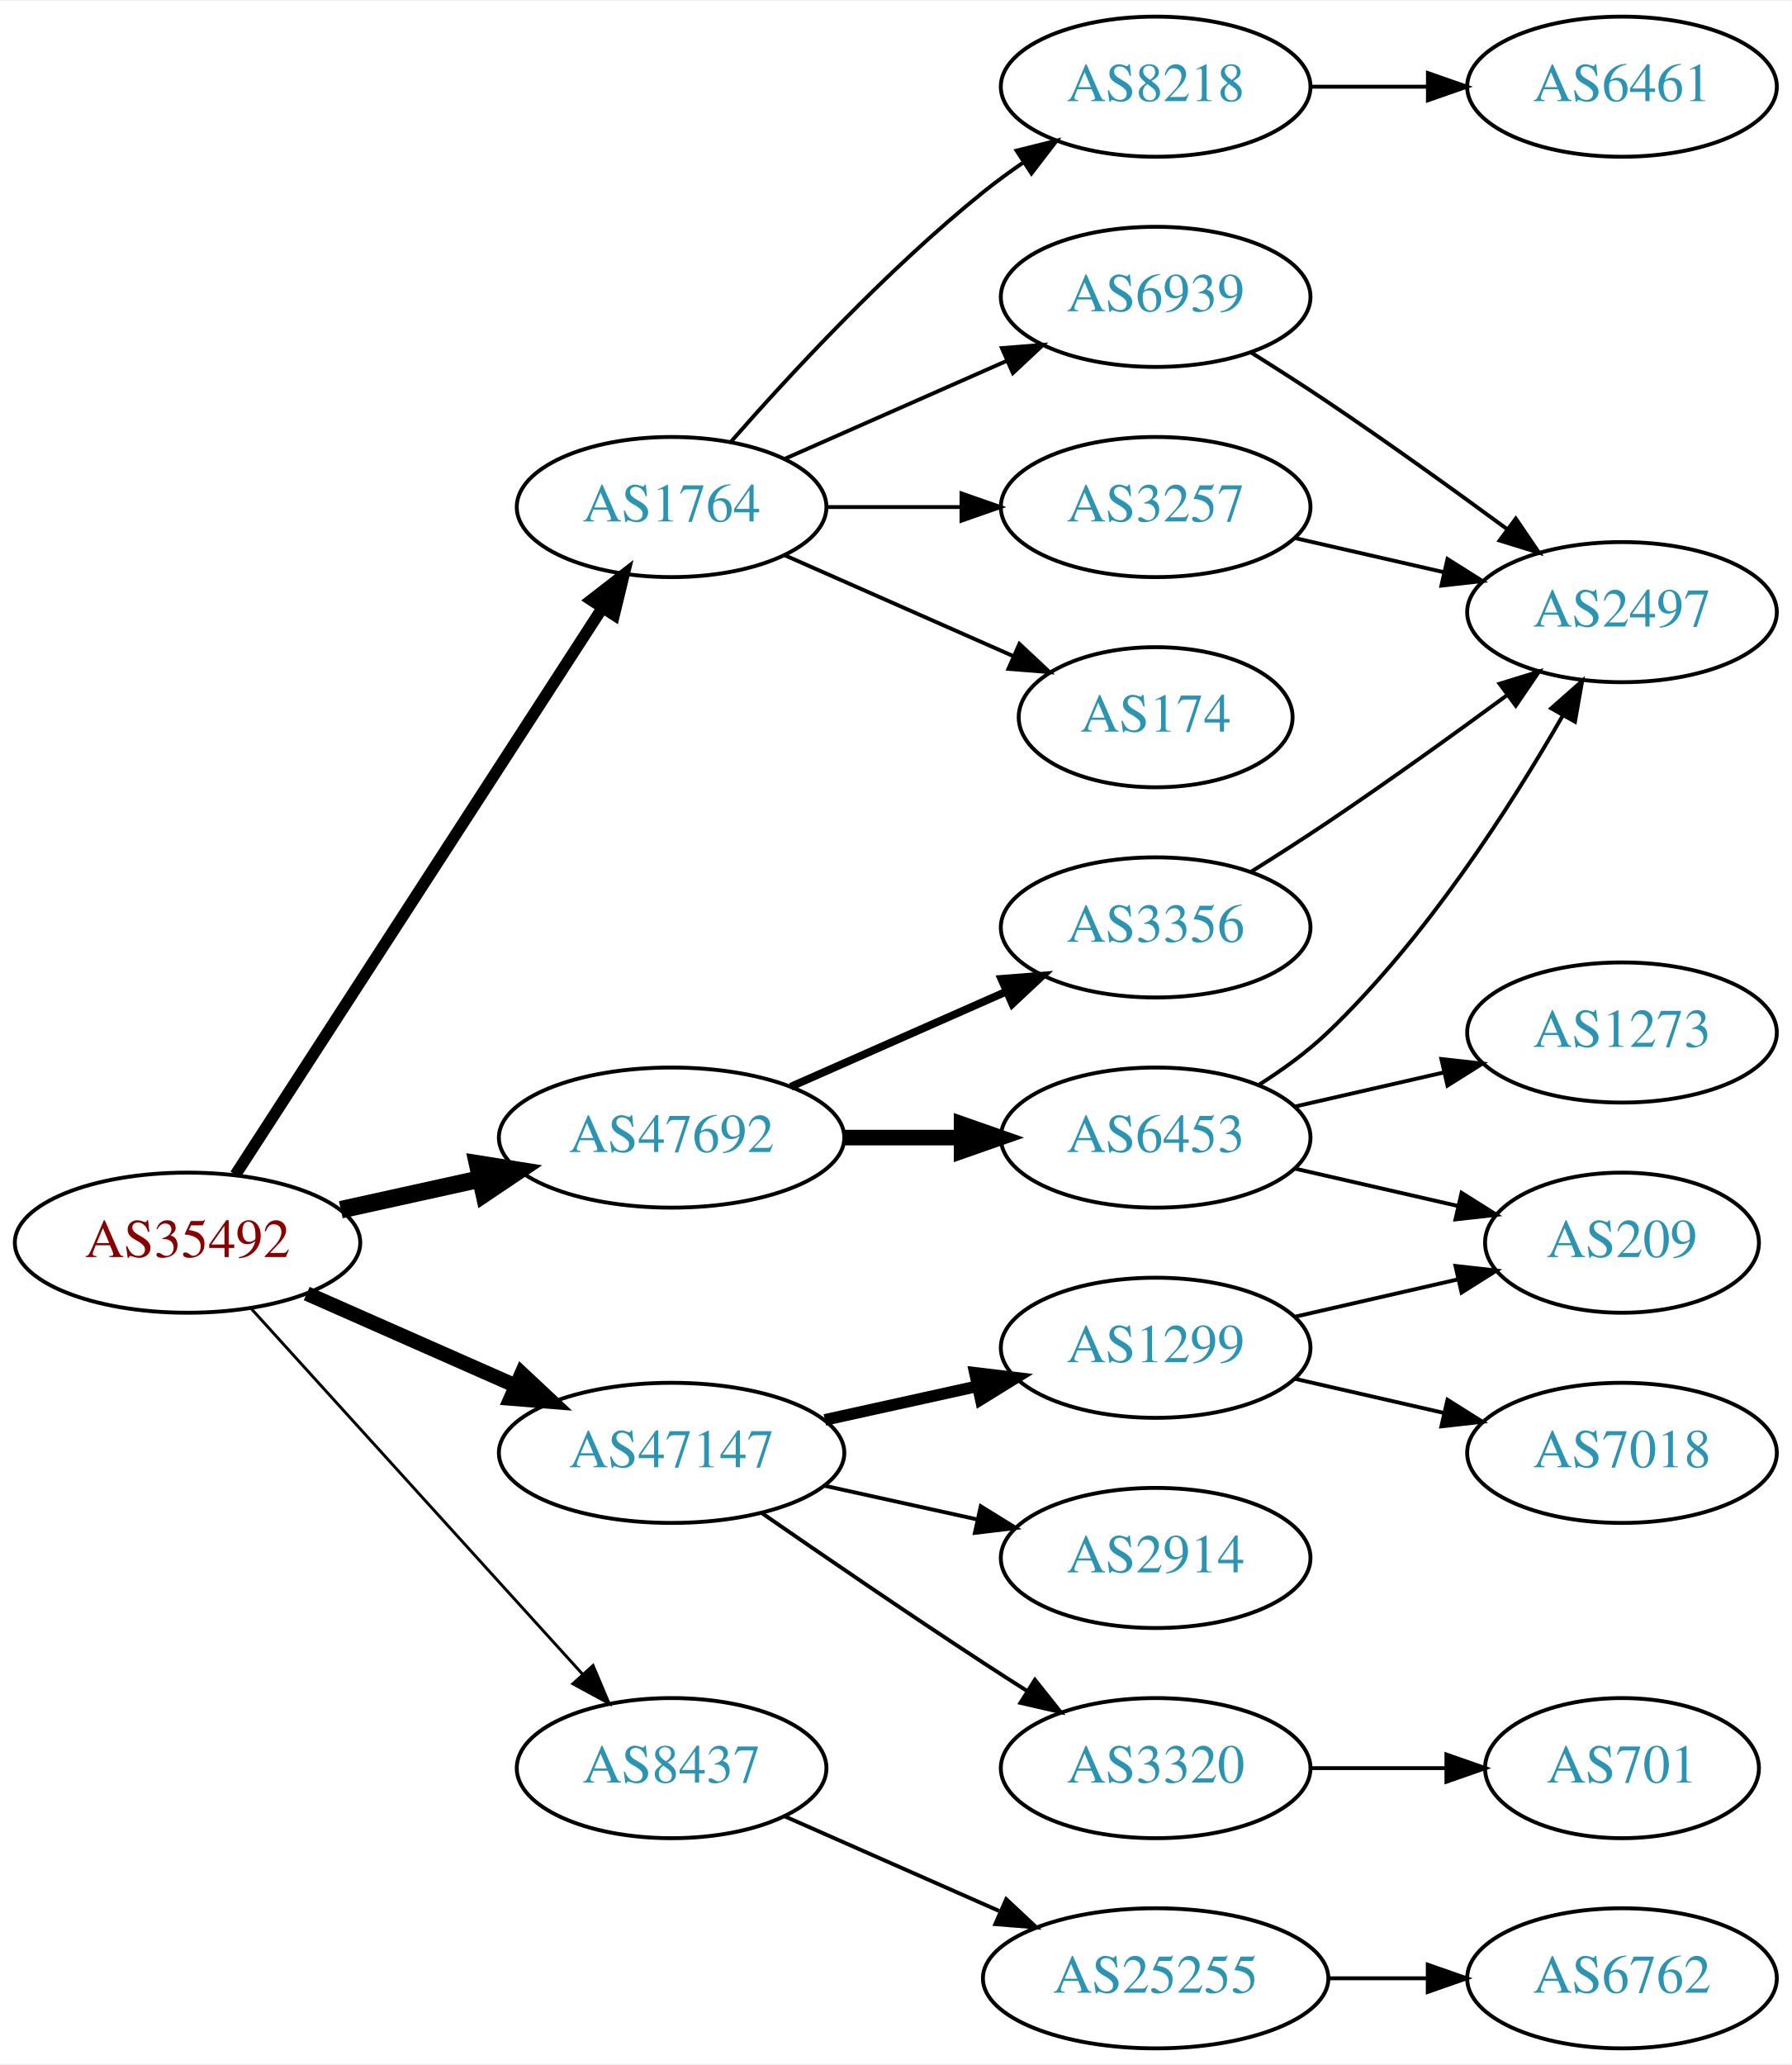
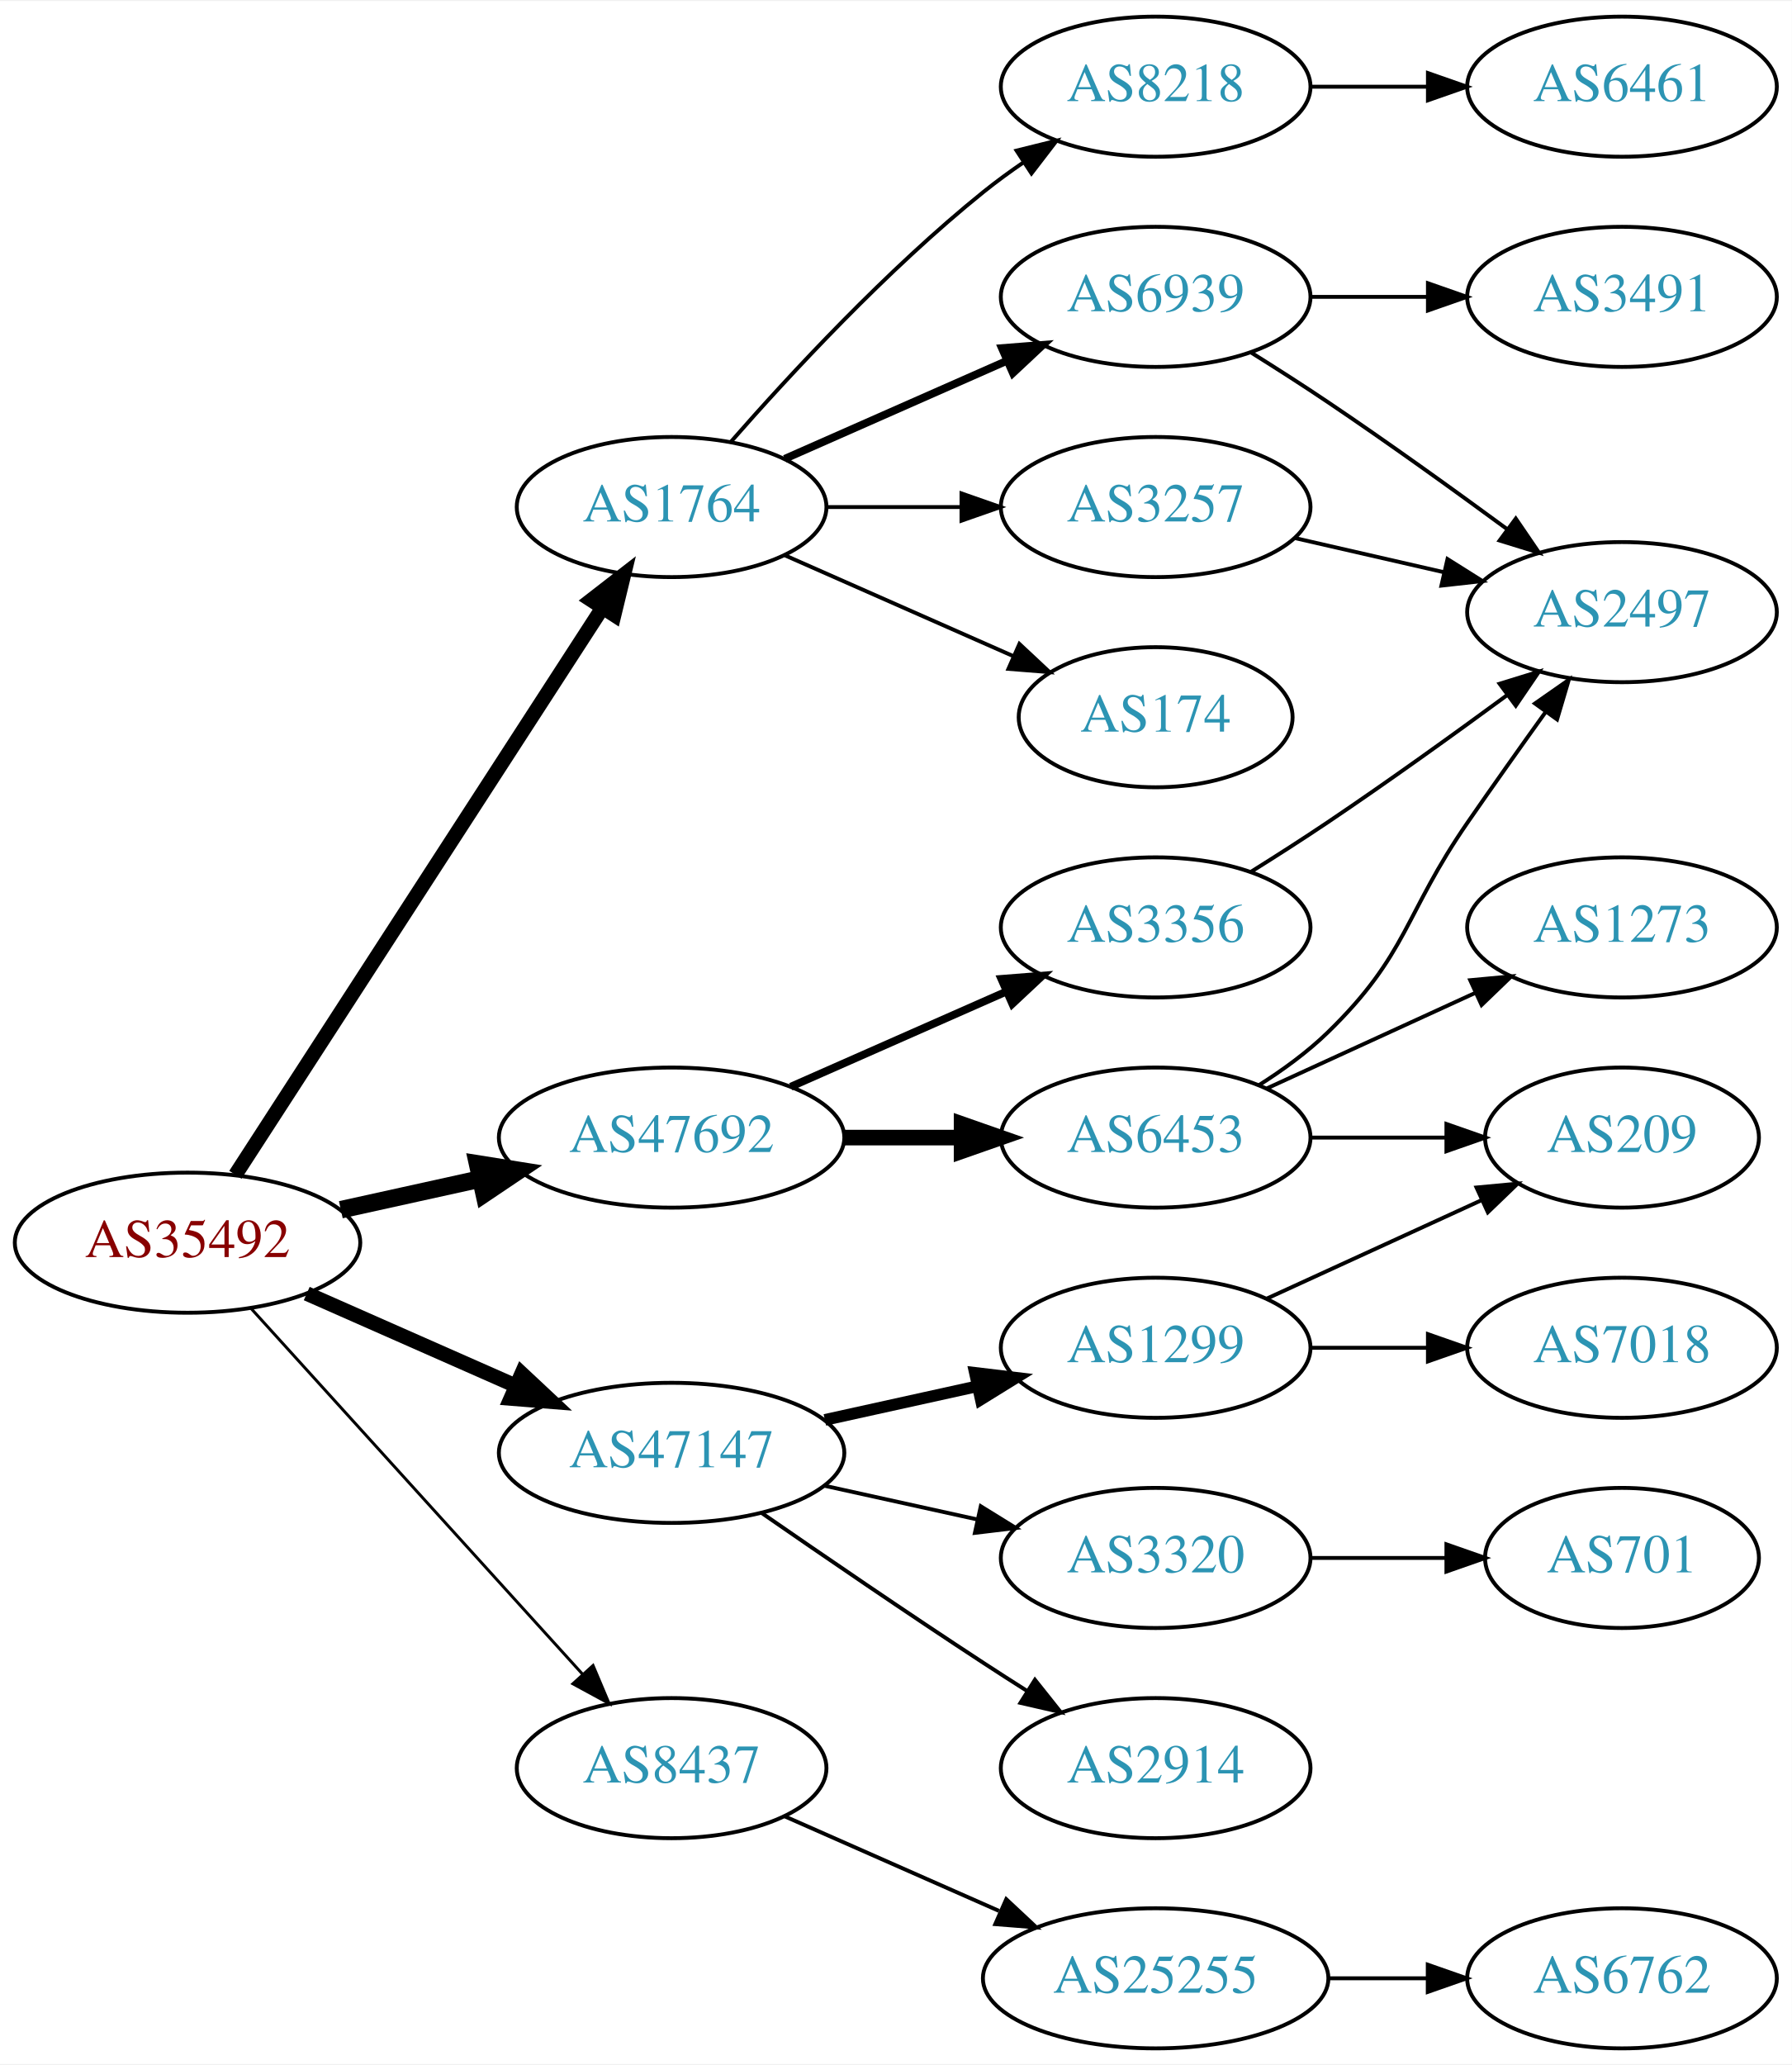
<svg xmlns="http://www.w3.org/2000/svg" xmlns:xlink="http://www.w3.org/1999/xlink" width="460pt" height="530pt" viewBox="0.00 0.00 460.47 530.00">
  <g id="graph0" class="graph" transform="scale(1 1) rotate(0) translate(4 526)">
    <polygon fill="white" stroke="none" points="-4,4 -4,-526 456.469,-526 456.469,4 -4,4" />
    <g id="node1" class="node">
      <g id="a_node1">
        <a xlink:href="/asn/35492" xlink:title="AS35492 ~ FUNKFEUER [AT]">
          <ellipse fill="#ffffff" stroke="black" cx="44.196" cy="-207" rx="44.393" ry="18" />
          <text text-anchor="middle" x="44.196" y="-203.3" font-family="Times,serif" font-size="14.00" fill="#880000">AS35492</text>
        </a>
      </g>
    </g>
    <g id="node2" class="node">
      <g id="a_node2">
        <a xlink:href="/asn/1764" xlink:title="AS1764 ~ NEXTLAYER-AS [AT]">
          <ellipse fill="#ffffff" stroke="black" cx="168.588" cy="-396" rx="39.794" ry="18" />
          <text text-anchor="middle" x="168.588" y="-392.3" font-family="Times,serif" font-size="14.00" fill="#2c94b3">AS1764</text>
        </a>
      </g>
    </g>
    <g id="edge1" class="edge">
-       <path fill="none" stroke="black" stroke-width="3" d="M56.491,-224.442C78.077,-257.775 125.293,-330.686 150.664,-369.866" />
-       <polygon fill="black" stroke="black" stroke-width="3" points="147.947,-372.109 156.321,-378.6 153.823,-368.304 147.947,-372.109" />
+       <path fill="none" stroke="black" stroke-width="3.75" d="M56.491,-224.442C78.077,-257.775 125.293,-330.686 150.664,-369.866" />
+       <polygon fill="black" stroke="black" stroke-width="3.75" points="147.947,-372.109 156.321,-378.6 153.823,-368.304 147.947,-372.109" />
    </g>
    <g id="node3" class="node">
      <g id="a_node3">
        <a xlink:href="/asn/8437" xlink:title="AS8437 ~ Hutchison Drei Austria GmbH [AT]">
          <ellipse fill="#ffffff" stroke="black" cx="168.588" cy="-72" rx="39.794" ry="18" />
          <text text-anchor="middle" x="168.588" y="-68.3" font-family="Times,serif" font-size="14.00" fill="#2c94b3">AS8437</text>
        </a>
      </g>
    </g>
    <g id="edge2" class="edge">
      <path fill="none" stroke="black" stroke-width="0.75" d="M60.45,-190.175C81.913,-166.501 121.144,-123.229 145.711,-96.13" />
      <polygon fill="black" stroke="black" stroke-width="0.75" points="148.403,-98.372 152.527,-88.613 143.217,-93.671 148.403,-98.372" />
    </g>
    <g id="node4" class="node">
      <g id="a_node4">
        <a xlink:href="/asn/47147" xlink:title="AS47147 ~ ANEXIA Internetdienstleistungs GmbH [AT]">
          <ellipse fill="#ffffff" stroke="black" cx="168.588" cy="-153" rx="44.393" ry="18" />
          <text text-anchor="middle" x="168.588" y="-149.3" font-family="Times,serif" font-size="14.00" fill="#2c94b3">AS47147</text>
        </a>
      </g>
    </g>
    <g id="edge3" class="edge">
      <path fill="none" stroke="black" stroke-width="3.75" d="M74.824,-193.928C90.941,-186.817 111.081,-177.931 128.473,-170.258" />
      <polygon fill="black" stroke="black" stroke-width="3.75" points="130.073,-173.378 137.809,-166.139 127.247,-166.973 130.073,-173.378" />
    </g>
    <g id="node5" class="node">
      <g id="a_node5">
        <a xlink:href="/asn/47692" xlink:title="AS47692 ~ Nessus GmbH [AT]">
          <ellipse fill="#ffffff" stroke="black" cx="168.588" cy="-234" rx="44.393" ry="18" />
          <text text-anchor="middle" x="168.588" y="-230.3" font-family="Times,serif" font-size="14.00" fill="#2c94b3">AS47692</text>
        </a>
      </g>
    </g>
    <g id="edge4" class="edge">
      <path fill="none" stroke="black" stroke-width="4.5" d="M83.586,-215.469C94.978,-217.982 107.6,-220.767 119.525,-223.397" />
      <polygon fill="black" stroke="black" stroke-width="4.5" points="118.721,-227.252 129.335,-225.561 120.418,-219.562 118.721,-227.252" />
    </g>
    <g id="node6" class="node">
      <g id="a_node6">
        <a xlink:href="/asn/8218" xlink:title="AS8218 ~ legacy Neotelecoms [FR]">
          <ellipse fill="#ffffff" stroke="black" cx="292.98" cy="-504" rx="39.794" ry="18" />
          <text text-anchor="middle" x="292.98" y="-500.3" font-family="Times,serif" font-size="14.00" fill="#2c94b3">AS8218</text>
        </a>
      </g>
    </g>
    <g id="edge5" class="edge">
      <path fill="none" stroke="black" d="M183.74,-412.663C198.842,-429.894 223.963,-457.024 248.784,-477 252.04,-479.62 255.565,-482.192 259.149,-484.646" />
      <polygon fill="black" stroke="black" points="257.237,-487.577 267.522,-490.121 261.068,-481.719 257.237,-487.577" />
    </g>
    <g id="node7" class="node">
      <g id="a_node7">
+         <a xlink:href="/asn/3257" xlink:title="AS3257 ~ GTT [DE]">
+           <ellipse fill="#ffffff" stroke="black" cx="292.98" cy="-396" rx="39.794" ry="18" />
+           <text text-anchor="middle" x="292.98" y="-392.3" font-family="Times,serif" font-size="14.00" fill="#2c94b3">AS3257</text>
+         </a>
+       </g>
+     </g>
+     <g id="edge6" class="edge">
+       <path fill="none" stroke="black" d="M208.314,-396C219.252,-396 231.303,-396 242.769,-396" />
+       <polygon fill="black" stroke="black" points="243.087,-399.5 253.087,-396 243.087,-392.5 243.087,-399.5" />
+     </g>
+     <g id="node8" class="node">
+       <g id="a_node8">
        <a xlink:href="/asn/6939" xlink:title="AS6939 ~ Hurricane Electric LLC [US]">
          <ellipse fill="#ffffff" stroke="black" cx="292.98" cy="-450" rx="39.794" ry="18" />
          <text text-anchor="middle" x="292.98" y="-446.3" font-family="Times,serif" font-size="14.00" fill="#2c94b3">AS6939</text>
        </a>
      </g>
    </g>
-     <g id="edge6" class="edge">
-       <path fill="none" stroke="black" d="M197.667,-408.389C214.615,-415.866 236.413,-425.483 254.782,-433.588" />
-       <polygon fill="black" stroke="black" points="253.47,-436.834 264.032,-437.669 256.296,-430.43 253.47,-436.834" />
-     </g>
-     <g id="node8" class="node">
-       <g id="a_node8">
+     <g id="edge7" class="edge">
+       <path fill="none" stroke="black" stroke-width="2" d="M197.667,-408.389C214.615,-415.866 236.413,-425.483 254.782,-433.588" />
+       <polygon fill="black" stroke="black" stroke-width="2" points="253.47,-436.834 264.032,-437.669 256.296,-430.43 253.47,-436.834" />
+     </g>
+     <g id="node9" class="node">
+       <g id="a_node9">
        <a xlink:href="/asn/174" xlink:title="AS174 ~ Cogent Communications [US]">
          <ellipse fill="#ffffff" stroke="black" cx="292.98" cy="-342" rx="35.194" ry="18" />
          <text text-anchor="middle" x="292.98" y="-338.3" font-family="Times,serif" font-size="14.00" fill="#2c94b3">AS174</text>
        </a>
      </g>
    </g>
-     <g id="edge7" class="edge">
+     <g id="edge8" class="edge">
      <path fill="none" stroke="black" d="M197.667,-383.611C215.096,-375.922 237.653,-365.969 256.337,-357.726" />
      <polygon fill="black" stroke="black" points="257.97,-360.831 265.707,-353.592 255.145,-354.427 257.97,-360.831" />
    </g>
-     <g id="node9" class="node">
-       <g id="a_node9">
-         <a xlink:href="/asn/3257" xlink:title="AS3257 ~ GTT [DE]">
-           <ellipse fill="#ffffff" stroke="black" cx="292.98" cy="-396" rx="39.794" ry="18" />
-           <text text-anchor="middle" x="292.98" y="-392.3" font-family="Times,serif" font-size="14.00" fill="#2c94b3">AS3257</text>
-         </a>
-       </g>
-     </g>
-     <g id="edge8" class="edge">
-       <path fill="none" stroke="black" d="M208.314,-396C219.252,-396 231.303,-396 242.769,-396" />
-       <polygon fill="black" stroke="black" points="243.087,-399.5 253.087,-396 243.087,-392.5 243.087,-399.5" />
-     </g>
-     <g id="node12" class="node">
-       <g id="a_node12">
+     <g id="node13" class="node">
+       <g id="a_node13">
        <a xlink:href="/asn/25255" xlink:title="AS25255 ~ ==&gt; TELE2 AUSTRIA &lt;== [AT]">
          <ellipse fill="#ffffff" stroke="black" cx="292.98" cy="-18" rx="44.393" ry="18" />
          <text text-anchor="middle" x="292.98" y="-14.3" font-family="Times,serif" font-size="14.00" fill="#2c94b3">AS25255</text>
        </a>
      </g>
    </g>
-     <g id="edge12" class="edge">
+     <g id="edge13" class="edge">
      <path fill="none" stroke="black" d="M197.667,-59.611C213.984,-52.413 234.794,-43.231 252.714,-35.325" />
      <polygon fill="black" stroke="black" points="254.588,-38.323 262.325,-31.084 251.763,-31.919 254.588,-38.323" />
    </g>
-     <g id="node14" class="node">
-       <g id="a_node14">
-         <a xlink:href="/asn/2914" xlink:title="AS2914 ~ NTT America, Inc. [US]">
+     <g id="node15" class="node">
+       <g id="a_node15">
+         <a xlink:href="/asn/3320" xlink:title="AS3320 ~ DTAG [DE]">
          <ellipse fill="#ffffff" stroke="black" cx="292.98" cy="-126" rx="39.794" ry="18" />
-           <text text-anchor="middle" x="292.98" y="-122.3" font-family="Times,serif" font-size="14.00" fill="#2c94b3">AS2914</text>
-         </a>
-       </g>
-     </g>
-     <g id="edge14" class="edge">
+           <text text-anchor="middle" x="292.98" y="-122.3" font-family="Times,serif" font-size="14.00" fill="#2c94b3">AS3320</text>
+         </a>
+       </g>
+     </g>
+     <g id="edge15" class="edge">
      <path fill="none" stroke="black" d="M207.978,-144.531C220.369,-141.798 234.216,-138.743 247.036,-135.915" />
      <polygon fill="black" stroke="black" points="248.04,-139.278 257.051,-133.705 246.532,-132.442 248.04,-139.278" />
    </g>
-     <g id="node15" class="node">
-       <g id="a_node15">
+     <g id="node16" class="node">
+       <g id="a_node16">
+         <a xlink:href="/asn/2914" xlink:title="AS2914 ~ NTT America, Inc. [US]">
+           <ellipse fill="#ffffff" stroke="black" cx="292.98" cy="-72" rx="39.794" ry="18" />
+           <text text-anchor="middle" x="292.98" y="-68.3" font-family="Times,serif" font-size="14.00" fill="#2c94b3">AS2914</text>
+         </a>
+       </g>
+     </g>
+     <g id="edge16" class="edge">
+       <path fill="none" stroke="black" d="M191.619,-137.633C207.421,-126.695 229.278,-111.739 248.784,-99 252.366,-96.661 256.137,-94.241 259.897,-91.856" />
+       <polygon fill="black" stroke="black" points="261.959,-94.693 268.558,-86.404 258.23,-88.769 261.959,-94.693" />
+     </g>
+     <g id="node17" class="node">
+       <g id="a_node17">
        <a xlink:href="/asn/1299" xlink:title="AS1299 ~ Telia Carrier [EU]">
          <ellipse fill="#ffffff" stroke="black" cx="292.98" cy="-180" rx="39.794" ry="18" />
          <text text-anchor="middle" x="292.98" y="-176.3" font-family="Times,serif" font-size="14.00" fill="#2c94b3">AS1299</text>
        </a>
      </g>
    </g>
-     <g id="edge15" class="edge">
+     <g id="edge17" class="edge">
      <path fill="none" stroke="black" stroke-width="3" d="M207.978,-161.469C220.369,-164.202 234.216,-167.257 247.036,-170.085" />
      <polygon fill="black" stroke="black" stroke-width="3" points="246.532,-173.558 257.051,-172.295 248.04,-166.722 246.532,-173.558" />
-     </g>
-     <g id="node16" class="node">
-       <g id="a_node16">
-         <a xlink:href="/asn/3320" xlink:title="AS3320 ~ DTAG [DE]">
-           <ellipse fill="#ffffff" stroke="black" cx="292.98" cy="-72" rx="39.794" ry="18" />
-           <text text-anchor="middle" x="292.98" y="-68.3" font-family="Times,serif" font-size="14.00" fill="#2c94b3">AS3320</text>
-         </a>
-       </g>
-     </g>
-     <g id="edge16" class="edge">
-       <path fill="none" stroke="black" d="M191.619,-137.633C207.421,-126.695 229.278,-111.739 248.784,-99 252.366,-96.661 256.137,-94.241 259.897,-91.856" />
-       <polygon fill="black" stroke="black" points="261.959,-94.693 268.558,-86.404 258.23,-88.769 261.959,-94.693" />
-     </g>
-     <g id="node20" class="node">
-       <g id="a_node20">
-         <a xlink:href="/asn/3356" xlink:title="AS3356 ~ Level 3 Parent, LLC [US]">
-           <ellipse fill="#ffffff" stroke="black" cx="292.98" cy="-288" rx="39.794" ry="18" />
-           <text text-anchor="middle" x="292.98" y="-284.3" font-family="Times,serif" font-size="14.00" fill="#2c94b3">AS3356</text>
-         </a>
-       </g>
-     </g>
-     <g id="edge20" class="edge">
-       <path fill="none" stroke="black" stroke-width="2" d="M199.216,-247.072C215.81,-254.393 236.67,-263.597 254.403,-271.421" />
-       <polygon fill="black" stroke="black" stroke-width="2" points="253.325,-274.77 263.887,-275.605 256.151,-268.366 253.325,-274.77" />
    </g>
    <g id="node21" class="node">
      <g id="a_node21">
        <a xlink:href="/asn/6453" xlink:title="AS6453 ~ TATA COMMUNICATIONS (AMERICA) INC [US]">
          <ellipse fill="#ffffff" stroke="black" cx="292.98" cy="-234" rx="39.794" ry="18" />
          <text text-anchor="middle" x="292.98" y="-230.3" font-family="Times,serif" font-size="14.00" fill="#2c94b3">AS6453</text>
        </a>
      </g>
    </g>
    <g id="edge21" class="edge">
      <path fill="none" stroke="black" stroke-width="4" d="M213.084,-234C222.773,-234 233.11,-234 243.002,-234" />
      <polygon fill="black" stroke="black" stroke-width="4" points="243.105,-237.5 253.105,-234 243.105,-230.5 243.105,-237.5" />
    </g>
+     <g id="node22" class="node">
+       <g id="a_node22">
+         <a xlink:href="/asn/3356" xlink:title="AS3356 ~ Level 3 Parent, LLC [US]">
+           <ellipse fill="#ffffff" stroke="black" cx="292.98" cy="-288" rx="39.794" ry="18" />
+           <text text-anchor="middle" x="292.98" y="-284.3" font-family="Times,serif" font-size="14.00" fill="#2c94b3">AS3356</text>
+         </a>
+       </g>
+     </g>
+     <g id="edge22" class="edge">
+       <path fill="none" stroke="black" stroke-width="2" d="M199.216,-247.072C215.81,-254.393 236.67,-263.597 254.403,-271.421" />
+       <polygon fill="black" stroke="black" stroke-width="2" points="253.325,-274.77 263.887,-275.605 256.151,-268.366 253.325,-274.77" />
+     </g>
    <g id="node10" class="node">
      <g id="a_node10">
        <a xlink:href="/asn/6461" xlink:title="AS6461 ~ Zayo Bandwidth [US]">
          <ellipse fill="#ffffff" stroke="black" cx="412.823" cy="-504" rx="39.794" ry="18" />
          <text text-anchor="middle" x="412.823" y="-500.3" font-family="Times,serif" font-size="14.00" fill="#2c94b3">AS6461</text>
        </a>
      </g>
    </g>
    <g id="edge9" class="edge">
      <path fill="none" stroke="black" d="M332.893,-504C342.446,-504 352.796,-504 362.759,-504" />
      <polygon fill="black" stroke="black" points="362.951,-507.5 372.951,-504 362.951,-500.5 362.951,-507.5" />
    </g>
    <g id="node11" class="node">
      <g id="a_node11">
        <a xlink:href="/asn/2497" xlink:title="AS2497 ~ Internet Initiative Japan Inc. [JP]">
          <ellipse fill="#ffffff" stroke="black" cx="412.823" cy="-369" rx="39.794" ry="18" />
          <text text-anchor="middle" x="412.823" y="-365.3" font-family="Times,serif" font-size="14.00" fill="#2c94b3">AS2497</text>
        </a>
      </g>
    </g>
    <g id="edge10" class="edge">
+       <path fill="none" stroke="black" d="M328.7,-388.045C340.7,-385.296 354.32,-382.175 367.013,-379.267" />
+       <polygon fill="black" stroke="black" points="367.979,-382.636 376.945,-376.991 366.415,-375.813 367.979,-382.636" />
+     </g>
+     <g id="edge12" class="edge">
      <path fill="none" stroke="black" d="M317.48,-435.712C323.922,-431.688 330.867,-427.247 337.176,-423 352.67,-412.571 369.56,-400.421 383.348,-390.291" />
      <polygon fill="black" stroke="black" points="385.527,-393.033 391.493,-384.277 381.369,-387.401 385.527,-393.033" />
    </g>
+     <g id="node12" class="node">
+       <g id="a_node12">
+         <a xlink:href="/asn/3491" xlink:title="AS3491 ~ PCCW Global, Inc. [US]">
+           <ellipse fill="#ffffff" stroke="black" cx="412.823" cy="-450" rx="39.794" ry="18" />
+           <text text-anchor="middle" x="412.823" y="-446.3" font-family="Times,serif" font-size="14.00" fill="#2c94b3">AS3491</text>
+         </a>
+       </g>
+     </g>
    <g id="edge11" class="edge">
-       <path fill="none" stroke="black" d="M328.7,-388.045C340.7,-385.296 354.32,-382.175 367.013,-379.267" />
-       <polygon fill="black" stroke="black" points="367.979,-382.636 376.945,-376.991 366.415,-375.813 367.979,-382.636" />
-     </g>
-     <g id="node13" class="node">
-       <g id="a_node13">
+       <path fill="none" stroke="black" d="M332.893,-450C342.446,-450 352.796,-450 362.759,-450" />
+       <polygon fill="black" stroke="black" points="362.951,-453.5 372.951,-450 362.951,-446.5 362.951,-453.5" />
+     </g>
+     <g id="node14" class="node">
+       <g id="a_node14">
        <a xlink:href="/asn/6762" xlink:title="AS6762 ~ TELECOM ITALIA SPARKLE S.p.A. [IT]">
          <ellipse fill="#ffffff" stroke="black" cx="412.823" cy="-18" rx="39.794" ry="18" />
          <text text-anchor="middle" x="412.823" y="-14.3" font-family="Times,serif" font-size="14.00" fill="#2c94b3">AS6762</text>
        </a>
      </g>
    </g>
-     <g id="edge13" class="edge">
+     <g id="edge14" class="edge">
      <path fill="none" stroke="black" d="M337.191,-18C345.504,-18 354.267,-18 362.749,-18" />
      <polygon fill="black" stroke="black" points="362.908,-21.5 372.908,-18 362.908,-14.5 362.908,-21.5" />
    </g>
-     <g id="node17" class="node">
-       <g id="a_node17">
-         <a xlink:href="/asn/7018" xlink:title="AS7018 ~ AT&amp;T Services, Inc. [US]">
-           <ellipse fill="#ffffff" stroke="black" cx="412.823" cy="-153" rx="39.794" ry="18" />
-           <text text-anchor="middle" x="412.823" y="-149.3" font-family="Times,serif" font-size="14.00" fill="#2c94b3">AS7018</text>
-         </a>
-       </g>
-     </g>
-     <g id="edge17" class="edge">
-       <path fill="none" stroke="black" d="M328.7,-172.045C340.7,-169.296 354.32,-166.175 367.013,-163.267" />
-       <polygon fill="black" stroke="black" points="367.979,-166.636 376.945,-160.991 366.415,-159.813 367.979,-166.636" />
-     </g>
    <g id="node18" class="node">
      <g id="a_node18">
-         <a xlink:href="/asn/209" xlink:title="AS209 ~ CenturyLink Communications, LLC [US]">
-           <ellipse fill="#ffffff" stroke="black" cx="412.823" cy="-207" rx="35.194" ry="18" />
-           <text text-anchor="middle" x="412.823" y="-203.3" font-family="Times,serif" font-size="14.00" fill="#2c94b3">AS209</text>
+         <a xlink:href="/asn/701" xlink:title="AS701 ~ UUNET [US]">
+           <ellipse fill="#ffffff" stroke="black" cx="412.823" cy="-126" rx="35.194" ry="18" />
+           <text text-anchor="middle" x="412.823" y="-122.3" font-family="Times,serif" font-size="14.00" fill="#2c94b3">AS701</text>
        </a>
      </g>
    </g>
    <g id="edge18" class="edge">
-       <path fill="none" stroke="black" d="M328.7,-187.955C341.792,-190.955 356.814,-194.396 370.455,-197.522" />
-       <polygon fill="black" stroke="black" points="370.033,-201.016 380.562,-199.838 371.597,-194.193 370.033,-201.016" />
+       <path fill="none" stroke="black" d="M332.893,-126C343.98,-126 356.139,-126 367.522,-126" />
+       <polygon fill="black" stroke="black" points="367.703,-129.5 377.703,-126 367.703,-122.5 367.703,-129.5" />
    </g>
    <g id="node19" class="node">
      <g id="a_node19">
-         <a xlink:href="/asn/701" xlink:title="AS701 ~ UUNET [US]">
-           <ellipse fill="#ffffff" stroke="black" cx="412.823" cy="-72" rx="35.194" ry="18" />
-           <text text-anchor="middle" x="412.823" y="-68.3" font-family="Times,serif" font-size="14.00" fill="#2c94b3">AS701</text>
+         <a xlink:href="/asn/209" xlink:title="AS209 ~ CenturyLink Communications, LLC [US]">
+           <ellipse fill="#ffffff" stroke="black" cx="412.823" cy="-234" rx="35.194" ry="18" />
+           <text text-anchor="middle" x="412.823" y="-230.3" font-family="Times,serif" font-size="14.00" fill="#2c94b3">AS209</text>
        </a>
      </g>
    </g>
    <g id="edge19" class="edge">
-       <path fill="none" stroke="black" d="M332.893,-72C343.98,-72 356.139,-72 367.522,-72" />
-       <polygon fill="black" stroke="black" points="367.703,-75.5 377.703,-72 367.703,-68.5 367.703,-75.5" />
-     </g>
-     <g id="edge22" class="edge">
+       <path fill="none" stroke="black" d="M321.609,-192.661C338.025,-200.183 359.007,-209.798 376.604,-217.861" />
+       <polygon fill="black" stroke="black" points="375.432,-221.174 385.981,-222.158 378.348,-214.811 375.432,-221.174" />
+     </g>
+     <g id="node20" class="node">
+       <g id="a_node20">
+         <a xlink:href="/asn/7018" xlink:title="AS7018 ~ AT&amp;T Services, Inc. [US]">
+           <ellipse fill="#ffffff" stroke="black" cx="412.823" cy="-180" rx="39.794" ry="18" />
+           <text text-anchor="middle" x="412.823" y="-176.3" font-family="Times,serif" font-size="14.00" fill="#2c94b3">AS7018</text>
+         </a>
+       </g>
+     </g>
+     <g id="edge20" class="edge">
+       <path fill="none" stroke="black" d="M332.893,-180C342.446,-180 352.796,-180 362.759,-180" />
+       <polygon fill="black" stroke="black" points="362.951,-183.5 372.951,-180 362.951,-176.5 362.951,-183.5" />
+     </g>
+     <g id="edge25" class="edge">
+       <path fill="none" stroke="black" d="M319.509,-247.462C325.672,-251.362 331.974,-255.948 337.176,-261 357.87,-281.094 356.781,-291.269 373.176,-315 379.632,-324.344 386.843,-334.494 393.271,-343.445" />
+       <polygon fill="black" stroke="black" points="390.458,-345.528 399.144,-351.594 396.136,-341.435 390.458,-345.528" />
+     </g>
+     <g id="edge23" class="edge">
+       <path fill="none" stroke="black" d="M332.893,-234C343.98,-234 356.139,-234 367.522,-234" />
+       <polygon fill="black" stroke="black" points="367.703,-237.5 377.703,-234 367.703,-230.5 367.703,-237.5" />
+     </g>
+     <g id="node23" class="node">
+       <g id="a_node23">
+         <a xlink:href="/asn/1273" xlink:title="AS1273 ~ Vodafone Group PLC [EU]">
+           <ellipse fill="#ffffff" stroke="black" cx="412.823" cy="-288" rx="39.794" ry="18" />
+           <text text-anchor="middle" x="412.823" y="-284.3" font-family="Times,serif" font-size="14.00" fill="#2c94b3">AS1273</text>
+         </a>
+       </g>
+     </g>
+     <g id="edge24" class="edge">
+       <path fill="none" stroke="black" d="M321.609,-246.661C337.566,-253.973 357.837,-263.261 375.119,-271.181" />
+       <polygon fill="black" stroke="black" points="373.818,-274.435 384.367,-275.419 376.734,-268.071 373.818,-274.435" />
+     </g>
+     <g id="edge26" class="edge">
      <path fill="none" stroke="black" d="M317.48,-302.288C323.922,-306.312 330.867,-310.753 337.176,-315 352.67,-325.429 369.56,-337.579 383.348,-347.709" />
      <polygon fill="black" stroke="black" points="381.369,-350.599 391.493,-353.723 385.527,-344.967 381.369,-350.599" />
    </g>
-     <g id="edge23" class="edge">
-       <path fill="none" stroke="black" d="M319.451,-247.523C325.615,-251.422 331.932,-255.992 337.176,-261 362.386,-285.072 384.115,-318.925 397.525,-342.283" />
-       <polygon fill="black" stroke="black" points="394.633,-344.281 402.582,-351.287 400.737,-340.854 394.633,-344.281" />
-     </g>
-     <g id="edge24" class="edge">
-       <path fill="none" stroke="black" d="M328.7,-226.045C341.792,-223.045 356.814,-219.604 370.455,-216.478" />
-       <polygon fill="black" stroke="black" points="371.597,-219.807 380.562,-214.162 370.033,-212.984 371.597,-219.807" />
-     </g>
-     <g id="node22" class="node">
-       <g id="a_node22">
-         <a xlink:href="/asn/1273" xlink:title="AS1273 ~ Vodafone Group PLC [EU]">
-           <ellipse fill="#ffffff" stroke="black" cx="412.823" cy="-261" rx="39.794" ry="18" />
-           <text text-anchor="middle" x="412.823" y="-257.3" font-family="Times,serif" font-size="14.00" fill="#2c94b3">AS1273</text>
-         </a>
-       </g>
-     </g>
-     <g id="edge25" class="edge">
-       <path fill="none" stroke="black" d="M328.7,-241.955C340.7,-244.704 354.32,-247.825 367.013,-250.733" />
-       <polygon fill="black" stroke="black" points="366.415,-254.187 376.945,-253.009 367.979,-247.364 366.415,-254.187" />
-     </g>
  </g>
</svg>
